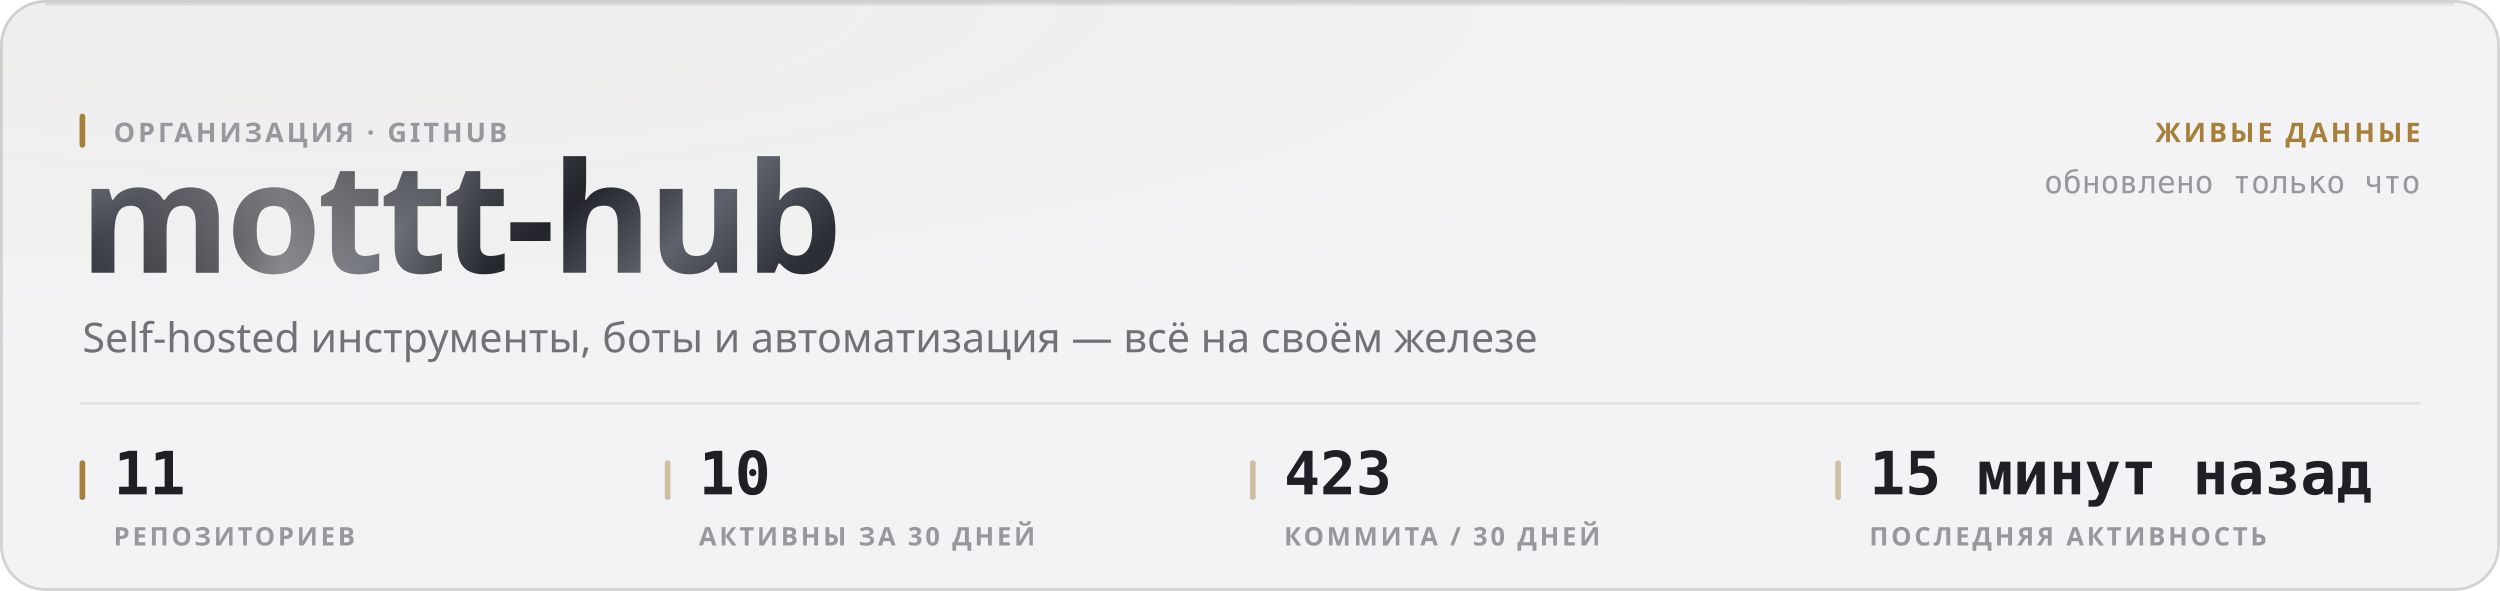
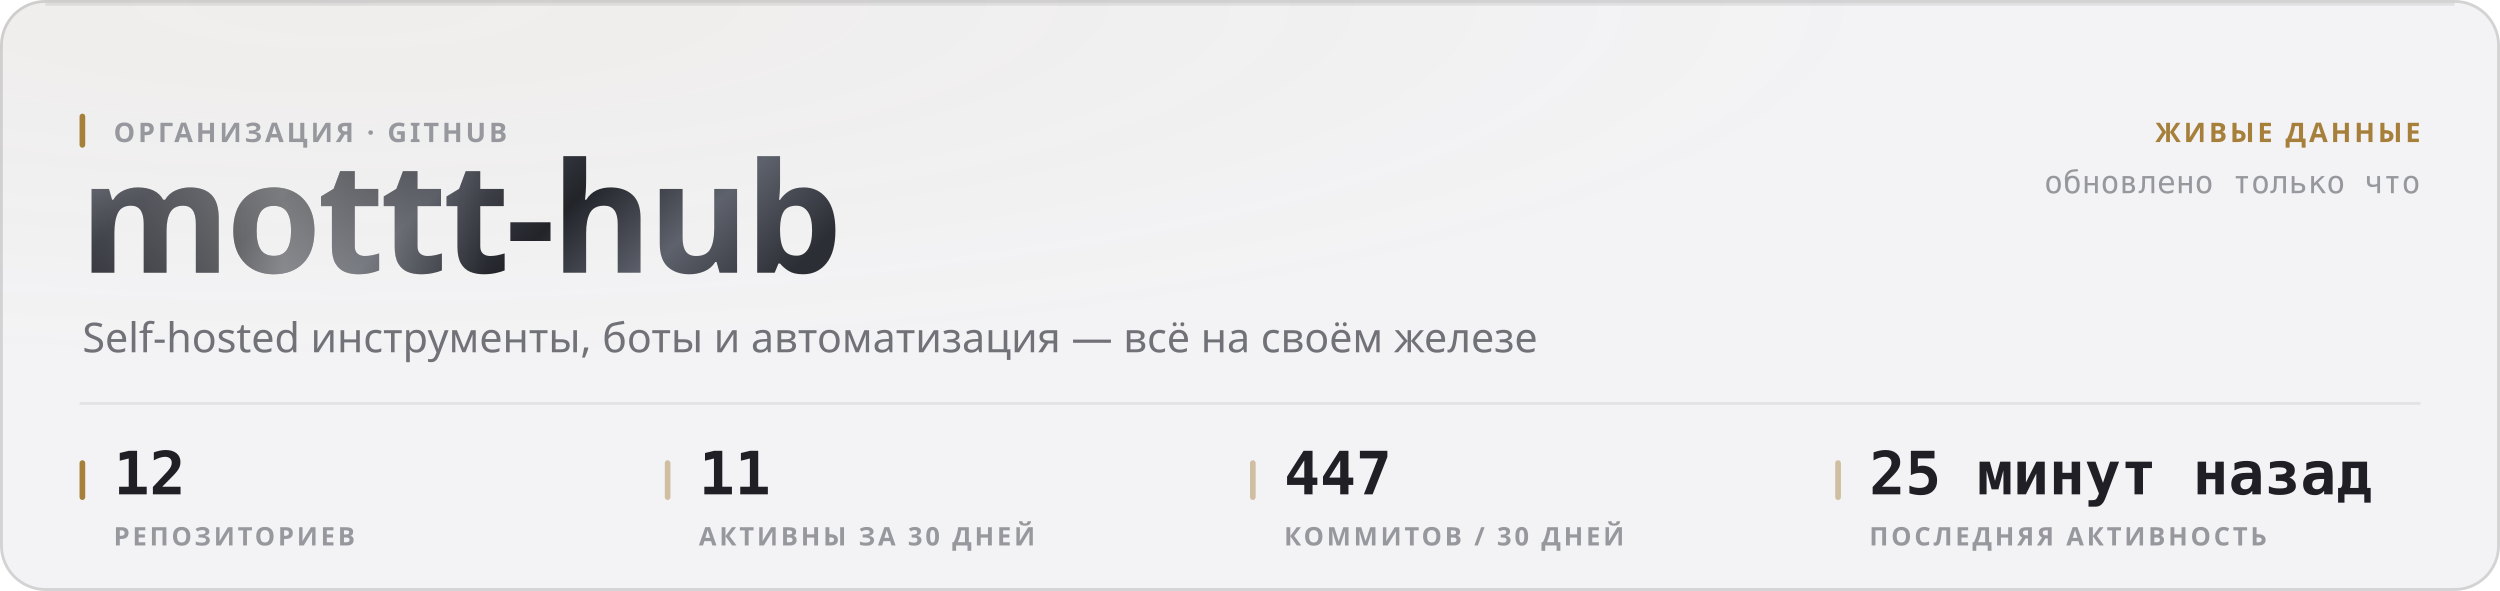
<svg xmlns="http://www.w3.org/2000/svg" width="880" height="208" viewBox="0 0 880 208" role="img">
  <style>
  text { font-family: -apple-system, BlinkMacSystemFont, 'Segoe UI', 'Noto Sans', Helvetica, Arial, sans-serif; }
  .mono { font-family: ui-monospace, 'SF Mono', 'Cascadia Mono', 'DejaVu Sans Mono', Menlo, Consolas, monospace; font-variant-numeric: tabular-nums; }
  .caps { letter-spacing: .1em; text-transform: uppercase; }

  @keyframes sheen  { from { transform: translateX(-120%); } to { transform: translateX(260%); } }
  @keyframes rise   { from { opacity: 0; transform: translateY(6px); } to { opacity: 1; transform: none; } }
  @keyframes slide  { from { opacity: 0; transform: translateX(-8px); } to { opacity: 1; transform: none; } }
  @keyframes grow   { from { transform: scaleY(0); } to { transform: scaleY(1); } }
  @keyframes widen  { from { transform: scaleX(0); } to { transform: scaleX(1); } }
  @keyframes draw   { from { stroke-dashoffset: 200; } to { stroke-dashoffset: 0; } }

  .sheen { animation: sheen 5.5s cubic-bezier(.45,0,.2,1) infinite; }
  .rise  { animation: rise .5s cubic-bezier(.16,1,.3,1) both; }
  .slide { animation: slide .42s cubic-bezier(.16,1,.3,1) both; }
  .bar   { transform-box: fill-box; transform-origin: 50% 100%;
           animation: grow .62s cubic-bezier(.16,1,.3,1) both; }
  .fill  { transform-box: fill-box; transform-origin: 0% 50%;
           animation: widen .8s cubic-bezier(.16,1,.3,1) both; }
  /* The hidden start state lives in the keyframes, never in the static rule.
     A renderer that ignores CSS animations then falls back to the FINISHED
     state — a drawn line, visible text — instead of an empty panel. */
  .spark { stroke-dasharray: 200;
           animation: draw 1.1s cubic-bezier(.16,1,.3,1) both; }

  @media (prefers-reduced-motion: reduce) {
    .sheen { animation: none; opacity: 0; }
    .rise, .slide, .bar, .fill, .spark { animation: none; opacity: 1; transform: none;
                                         stroke-dashoffset: 0; }
  }</style>
  <defs>
    <filter id="grain1" x="0" y="0" width="100%" height="100%">
      <feTurbulence type="fractalNoise" baseFrequency="0.82" numOctaves="3" stitchTiles="stitch" />
      <feColorMatrix type="saturate" values="0" />
    </filter>
    <radialGradient id="wash2" cx="14%" cy="0%" r="62%">
      <stop offset="0%" stop-color="#a67f3b" stop-opacity="0.05" />
      <stop offset="100%" stop-color="#a67f3b" stop-opacity="0" />
    </radialGradient>
    <linearGradient id="metal3" x1="0" y1="0" x2="1" y2="0.25">
      <stop offset="0%" stop-color="#8d919b" />
      <stop offset="16.667%" stop-color="#3a3c44" />
      <stop offset="33.333%" stop-color="#1b1c21" />
      <stop offset="50%" stop-color="#4a4d56" />
      <stop offset="66.667%" stop-color="#22242a" />
      <stop offset="83.333%" stop-color="#5e626c" />
      <stop offset="100%" stop-color="#2c2e35" />
    </linearGradient>
    <linearGradient id="sheengrad5" x1="0" y1="0" x2="1" y2="0">
      <stop offset="0%" stop-color="#ffffff" stop-opacity="0" />
      <stop offset="50%" stop-color="#ffffff" stop-opacity="0.42" />
      <stop offset="100%" stop-color="#ffffff" stop-opacity="0" />
    </linearGradient>
    <clipPath id="wordclip4">
      <text x="28" y="96" font-size="54" font-weight="800" letter-spacing="-0.025em" font-family="-apple-system, BlinkMacSystemFont, 'Segoe UI', Helvetica, Arial, sans-serif">mottt-hub</text>
    </clipPath>
  </defs>
  <rect width="880" height="208" rx="16" fill="#f3f3f5" />
  <rect width="880" height="208" rx="16" fill="url(#wash2)" />
  <rect width="880" height="208" rx="16" filter="url(#grain1)" opacity="0.035" style="mix-blend-mode:overlay" />
  <rect x=".5" y=".5" width="879" height="207" rx="15.5" fill="none" stroke="rgba(10,10,12,0.14)" />
  <path d="M16 1.5 H864" stroke="rgba(10,10,12,0.08)" stroke-width="1" fill="none" />
  <g clip-path="url(#wordclip4)">
    <rect x="28" y="42" width="287.116" height="70.2" fill="url(#metal3)" />
    <rect class="sheen" x="28" y="42" width="143.558" height="70.2" fill="url(#sheengrad5)" />
  </g>
  <rect x="28" y="40" width="2" height="12" rx="1" fill="#a67f3b" />
  <text x="40" y="50" font-size="9.5" font-weight="600" fill="#97989e" letter-spacing="0.11em">ОРГАНИЗАЦИЯ · GITHUB</text>
  <text x="29" y="124" font-size="14.5" font-weight="400" fill="#717178">Self-hosted инструменты, боты и автоматизация — всё на своём железе</text>
  <text x="852" y="50" font-size="9.5" font-weight="600" fill="#a67f3b" text-anchor="end" letter-spacing="0.11em">ЖИВЫЕ ДАННЫЕ</text>
  <text x="852" y="68" font-size="11" font-weight="400" fill="#97989e" text-anchor="end" class="mono">обновлено только что</text>
  <path d="M28 142 H852" stroke="rgba(10,10,12,0.07)" stroke-width="1" />
  <rect x="28" y="162" width="2" height="14" rx="1" fill="#a67f3b" />
-   <text x="40" y="174" font-size="21" font-weight="700" fill="#1f1f25" class="mono rise" opacity="1">11</text>
+   <text x="40" y="174" font-size="21" font-weight="700" fill="#1f1f25" class="mono rise" opacity="1">12</text>
  <text x="40" y="192" font-size="9" font-weight="600" fill="#97989e" letter-spacing="0.11em">РЕПОЗИТОРИЕВ</text>
  <rect x="234" y="162" width="2" height="14" rx="1" fill="rgba(166,127,59,0.45)" />
-   <text x="246" y="174" font-size="21" font-weight="700" fill="#1f1f25" class="mono rise" opacity="1">10</text>
+   <text x="246" y="174" font-size="21" font-weight="700" fill="#1f1f25" class="mono rise" opacity="1">11</text>
  <text x="246" y="192" font-size="9" font-weight="600" fill="#97989e" letter-spacing="0.11em">АКТИВНЫ ЗА 30 ДНЕЙ</text>
  <rect x="440" y="162" width="2" height="14" rx="1" fill="rgba(166,127,59,0.45)" />
-   <text x="452" y="174" font-size="21" font-weight="700" fill="#1f1f25" class="mono rise" opacity="1">423</text>
-   <text x="452" y="192" font-size="9" font-weight="600" fill="#97989e" letter-spacing="0.11em">КОММИТА / 30 ДНЕЙ</text>
+   <text x="452" y="174" font-size="21" font-weight="700" fill="#1f1f25" class="mono rise" opacity="1">447</text>
+   <text x="452" y="192" font-size="9" font-weight="600" fill="#97989e" letter-spacing="0.11em">КОММИТОВ / 30 ДНЕЙ</text>
  <rect x="646" y="162" width="2" height="14" rx="1" fill="rgba(166,127,59,0.45)" />
-   <text x="658" y="174" font-size="21" font-weight="700" fill="#1f1f25" class="mono rise" opacity="1">15 минут назад</text>
+   <text x="658" y="174" font-size="21" font-weight="700" fill="#1f1f25" class="mono rise" opacity="1">25 минут назад</text>
  <text x="658" y="192" font-size="9" font-weight="600" fill="#97989e" letter-spacing="0.11em">ПОСЛЕДНЯЯ АКТИВНОСТЬ</text>
</svg>
